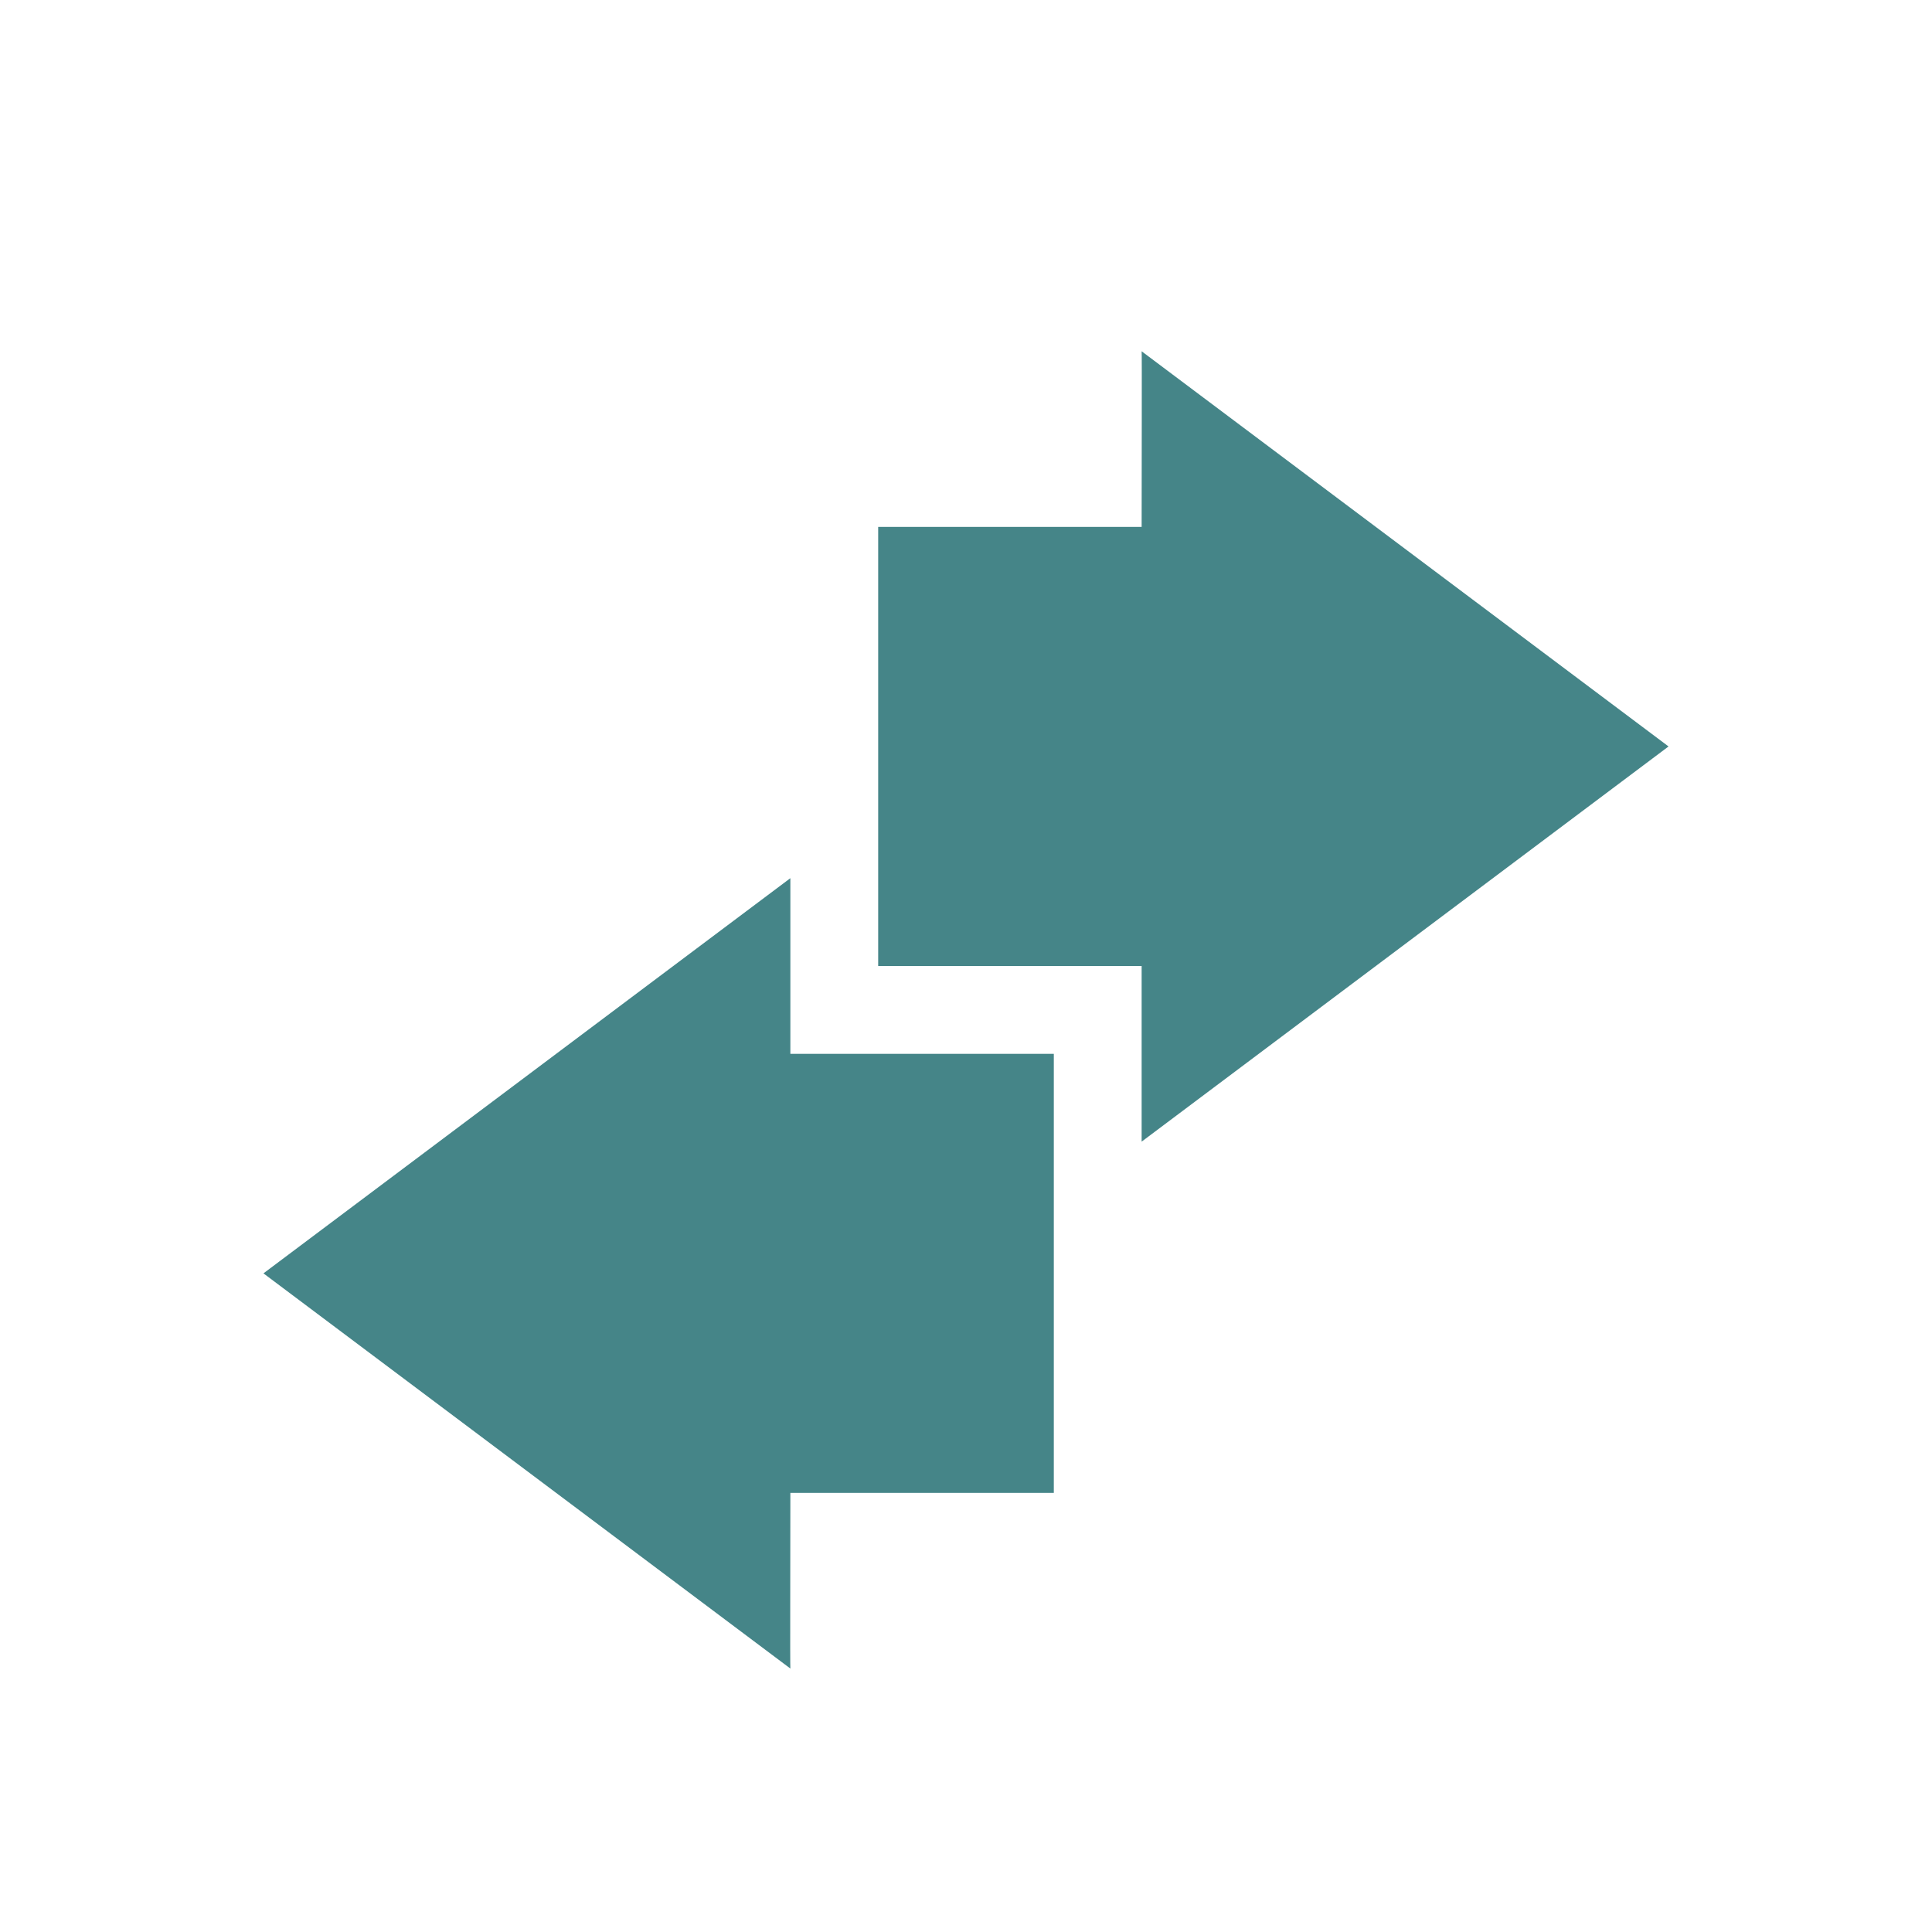
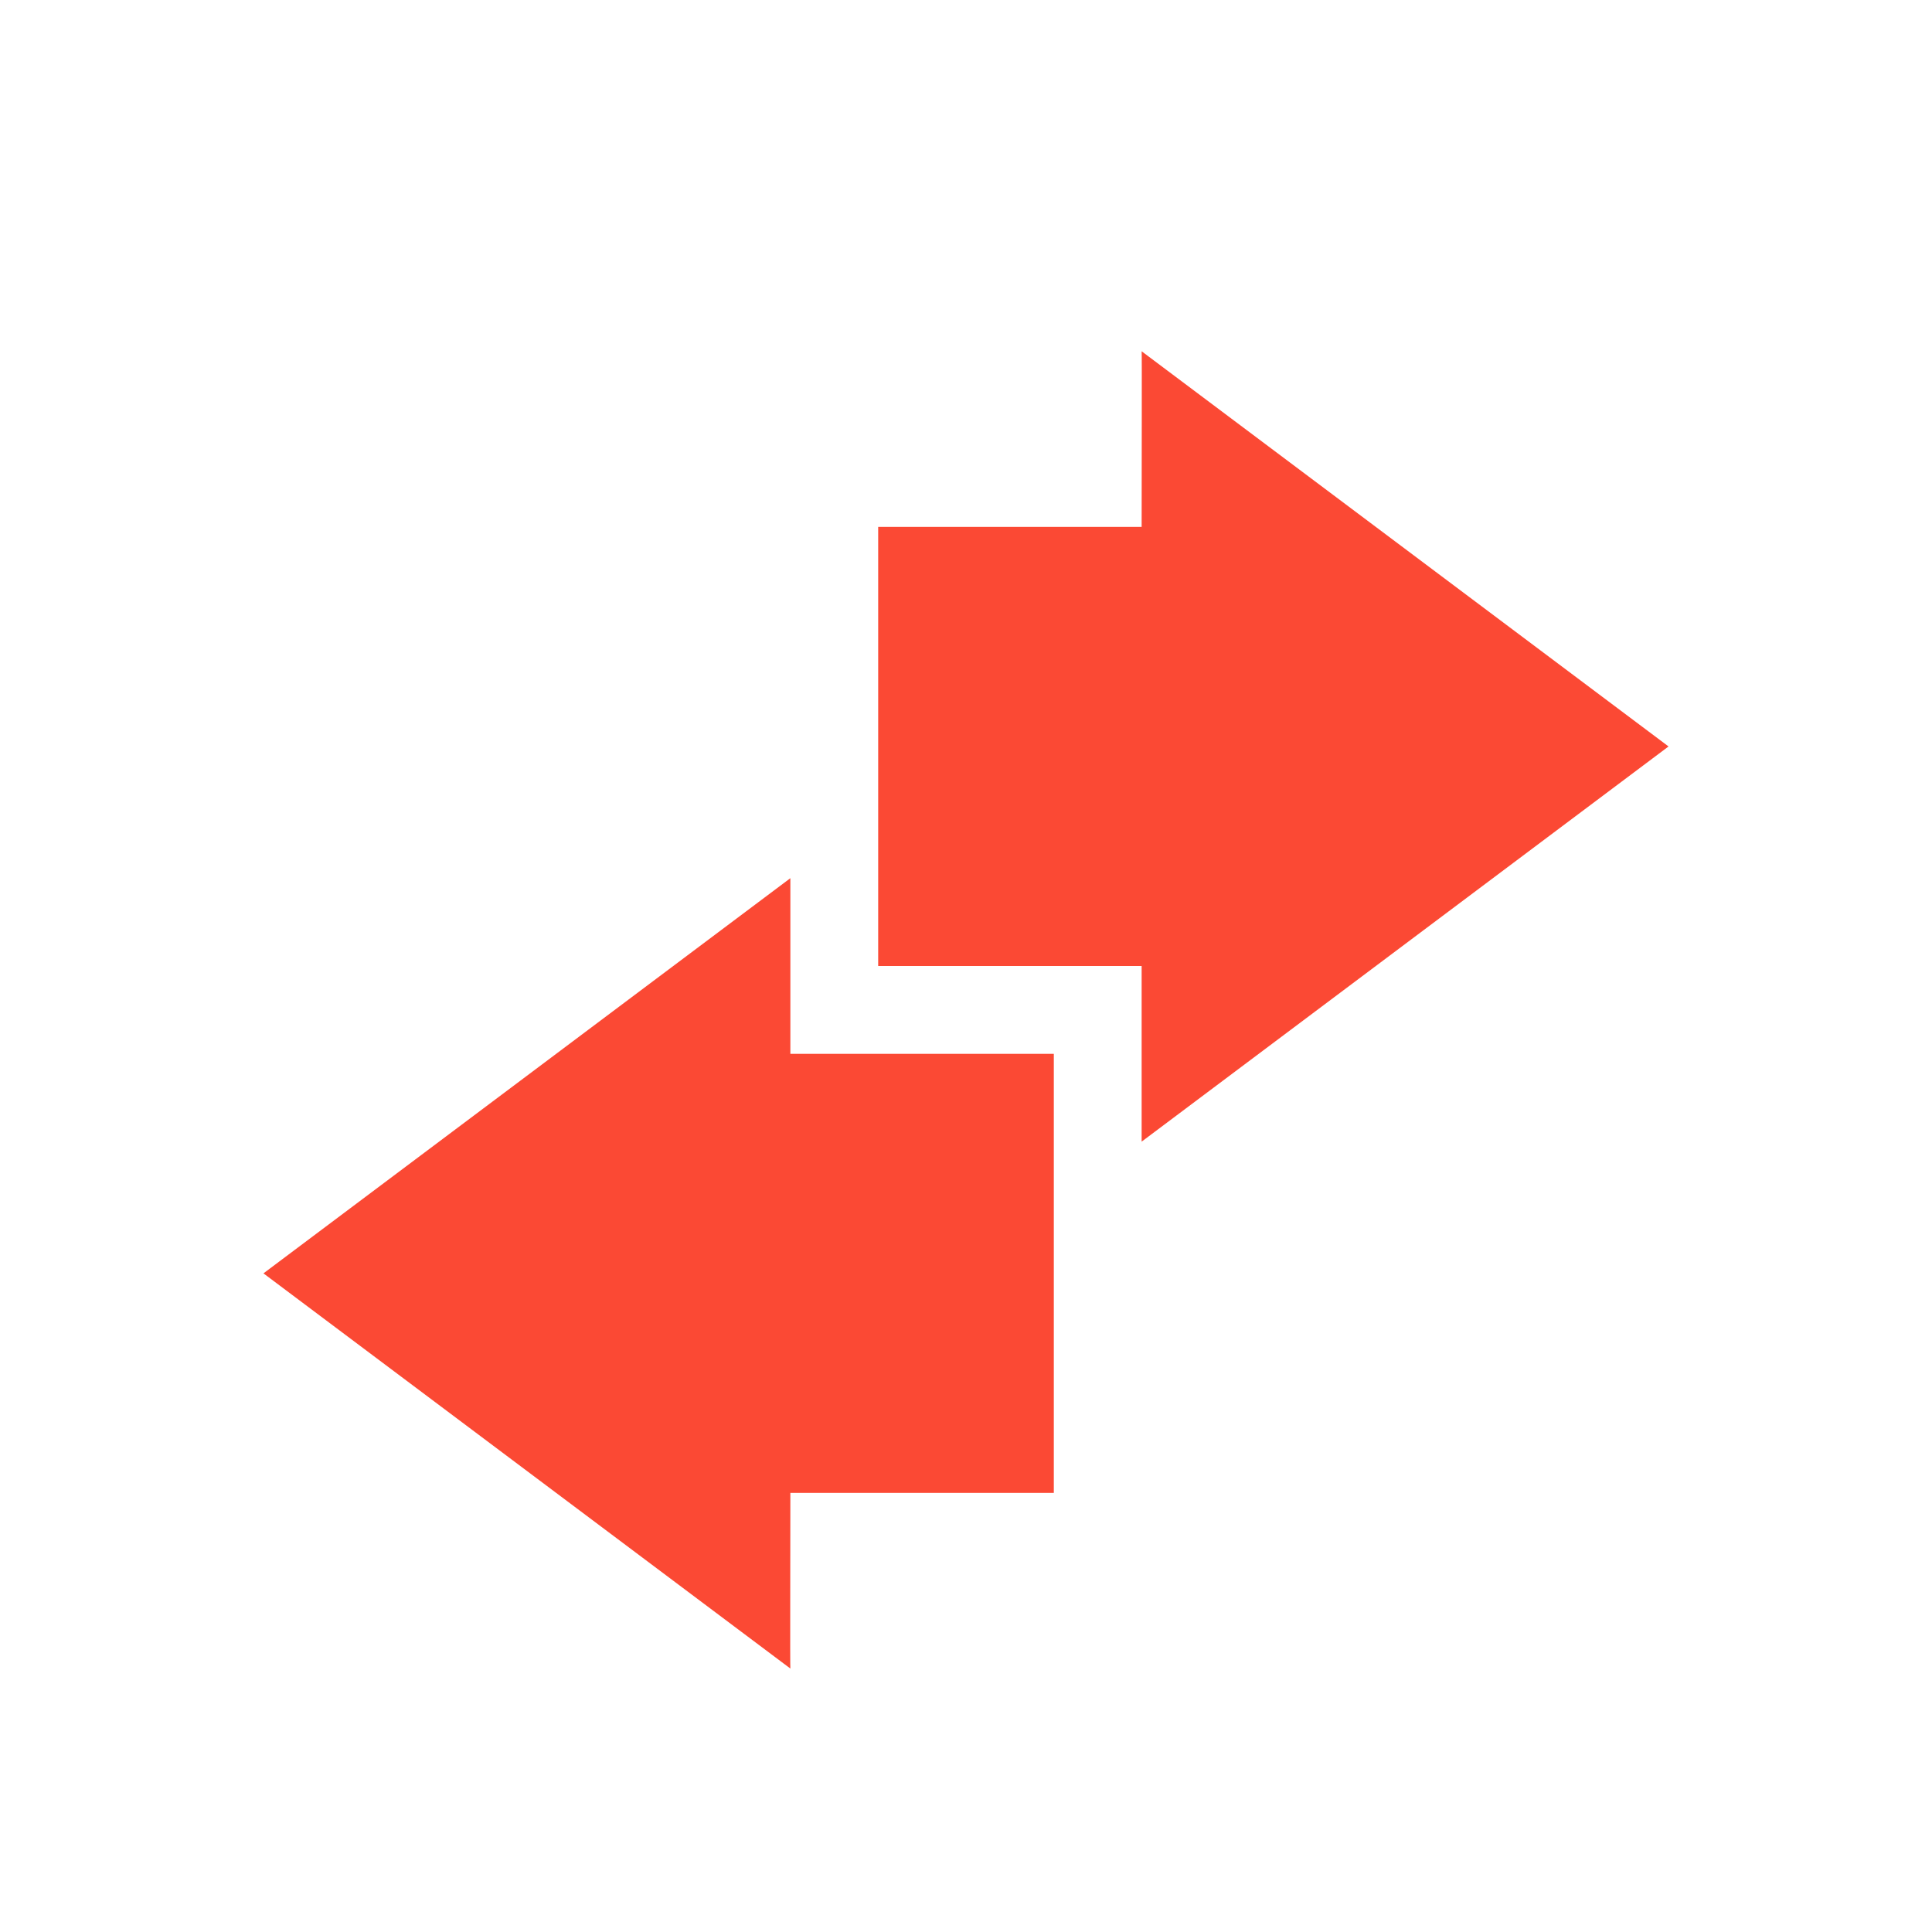
<svg xmlns="http://www.w3.org/2000/svg" width="22" height="22" version="1.1">
  <defs>
    <style id="current-color-scheme" type="text/css">
-    .ColorScheme-Text { color:#ebdbb2; } .ColorScheme-Highlight { color:#458588; }
+    .ColorScheme-Text { color:#ebdbb2; } .ColorScheme-Highlight { color:#fb4934; }
  </style>
  </defs>
  <g transform="translate(-525 437)">
    <path style="fill:currentColor" class="ColorScheme-Highlight" d="m534-427-6 4.5 6 4.5c-0.004-0.003 0-1.333 0-2h3v-2.188-0.812-2h-3z" />
    <path style="fill:currentColor" class="ColorScheme-Highlight" d="m538-424 6-4.5-6-4.5c0.004 0.003 0 1.333 0 2h-3v2.188 0.812 2h3z" />
  </g>
</svg>
